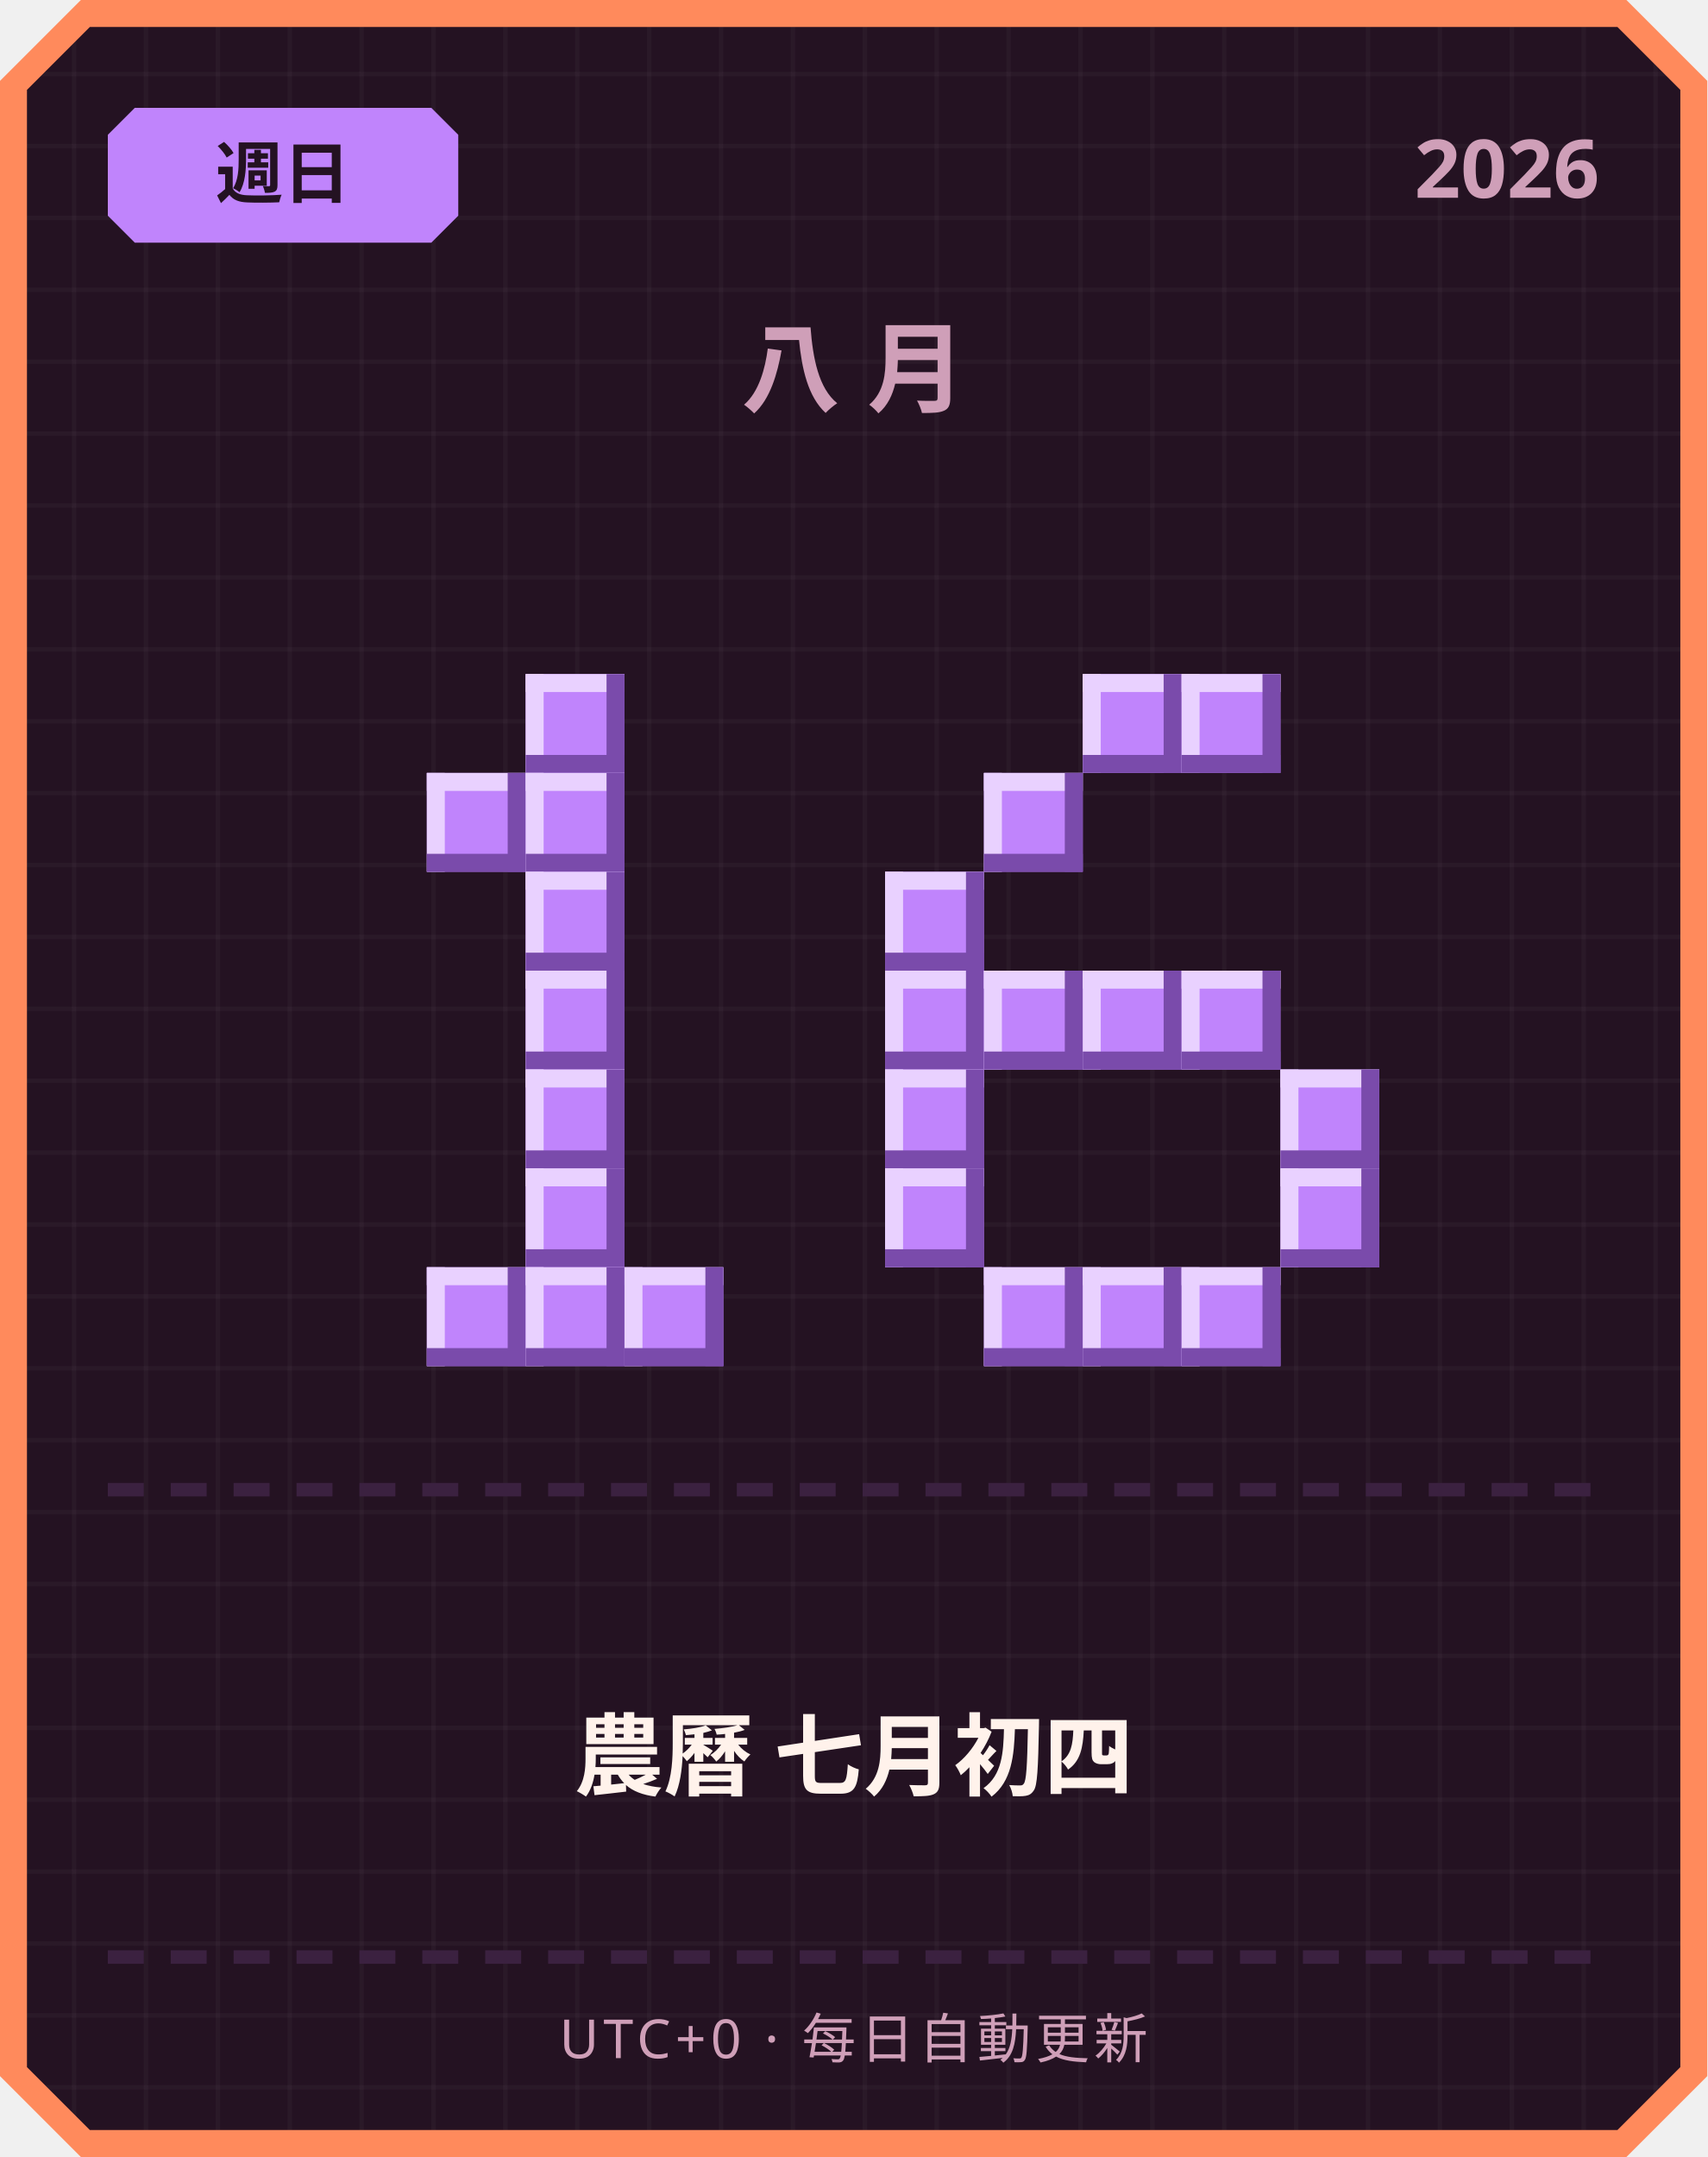
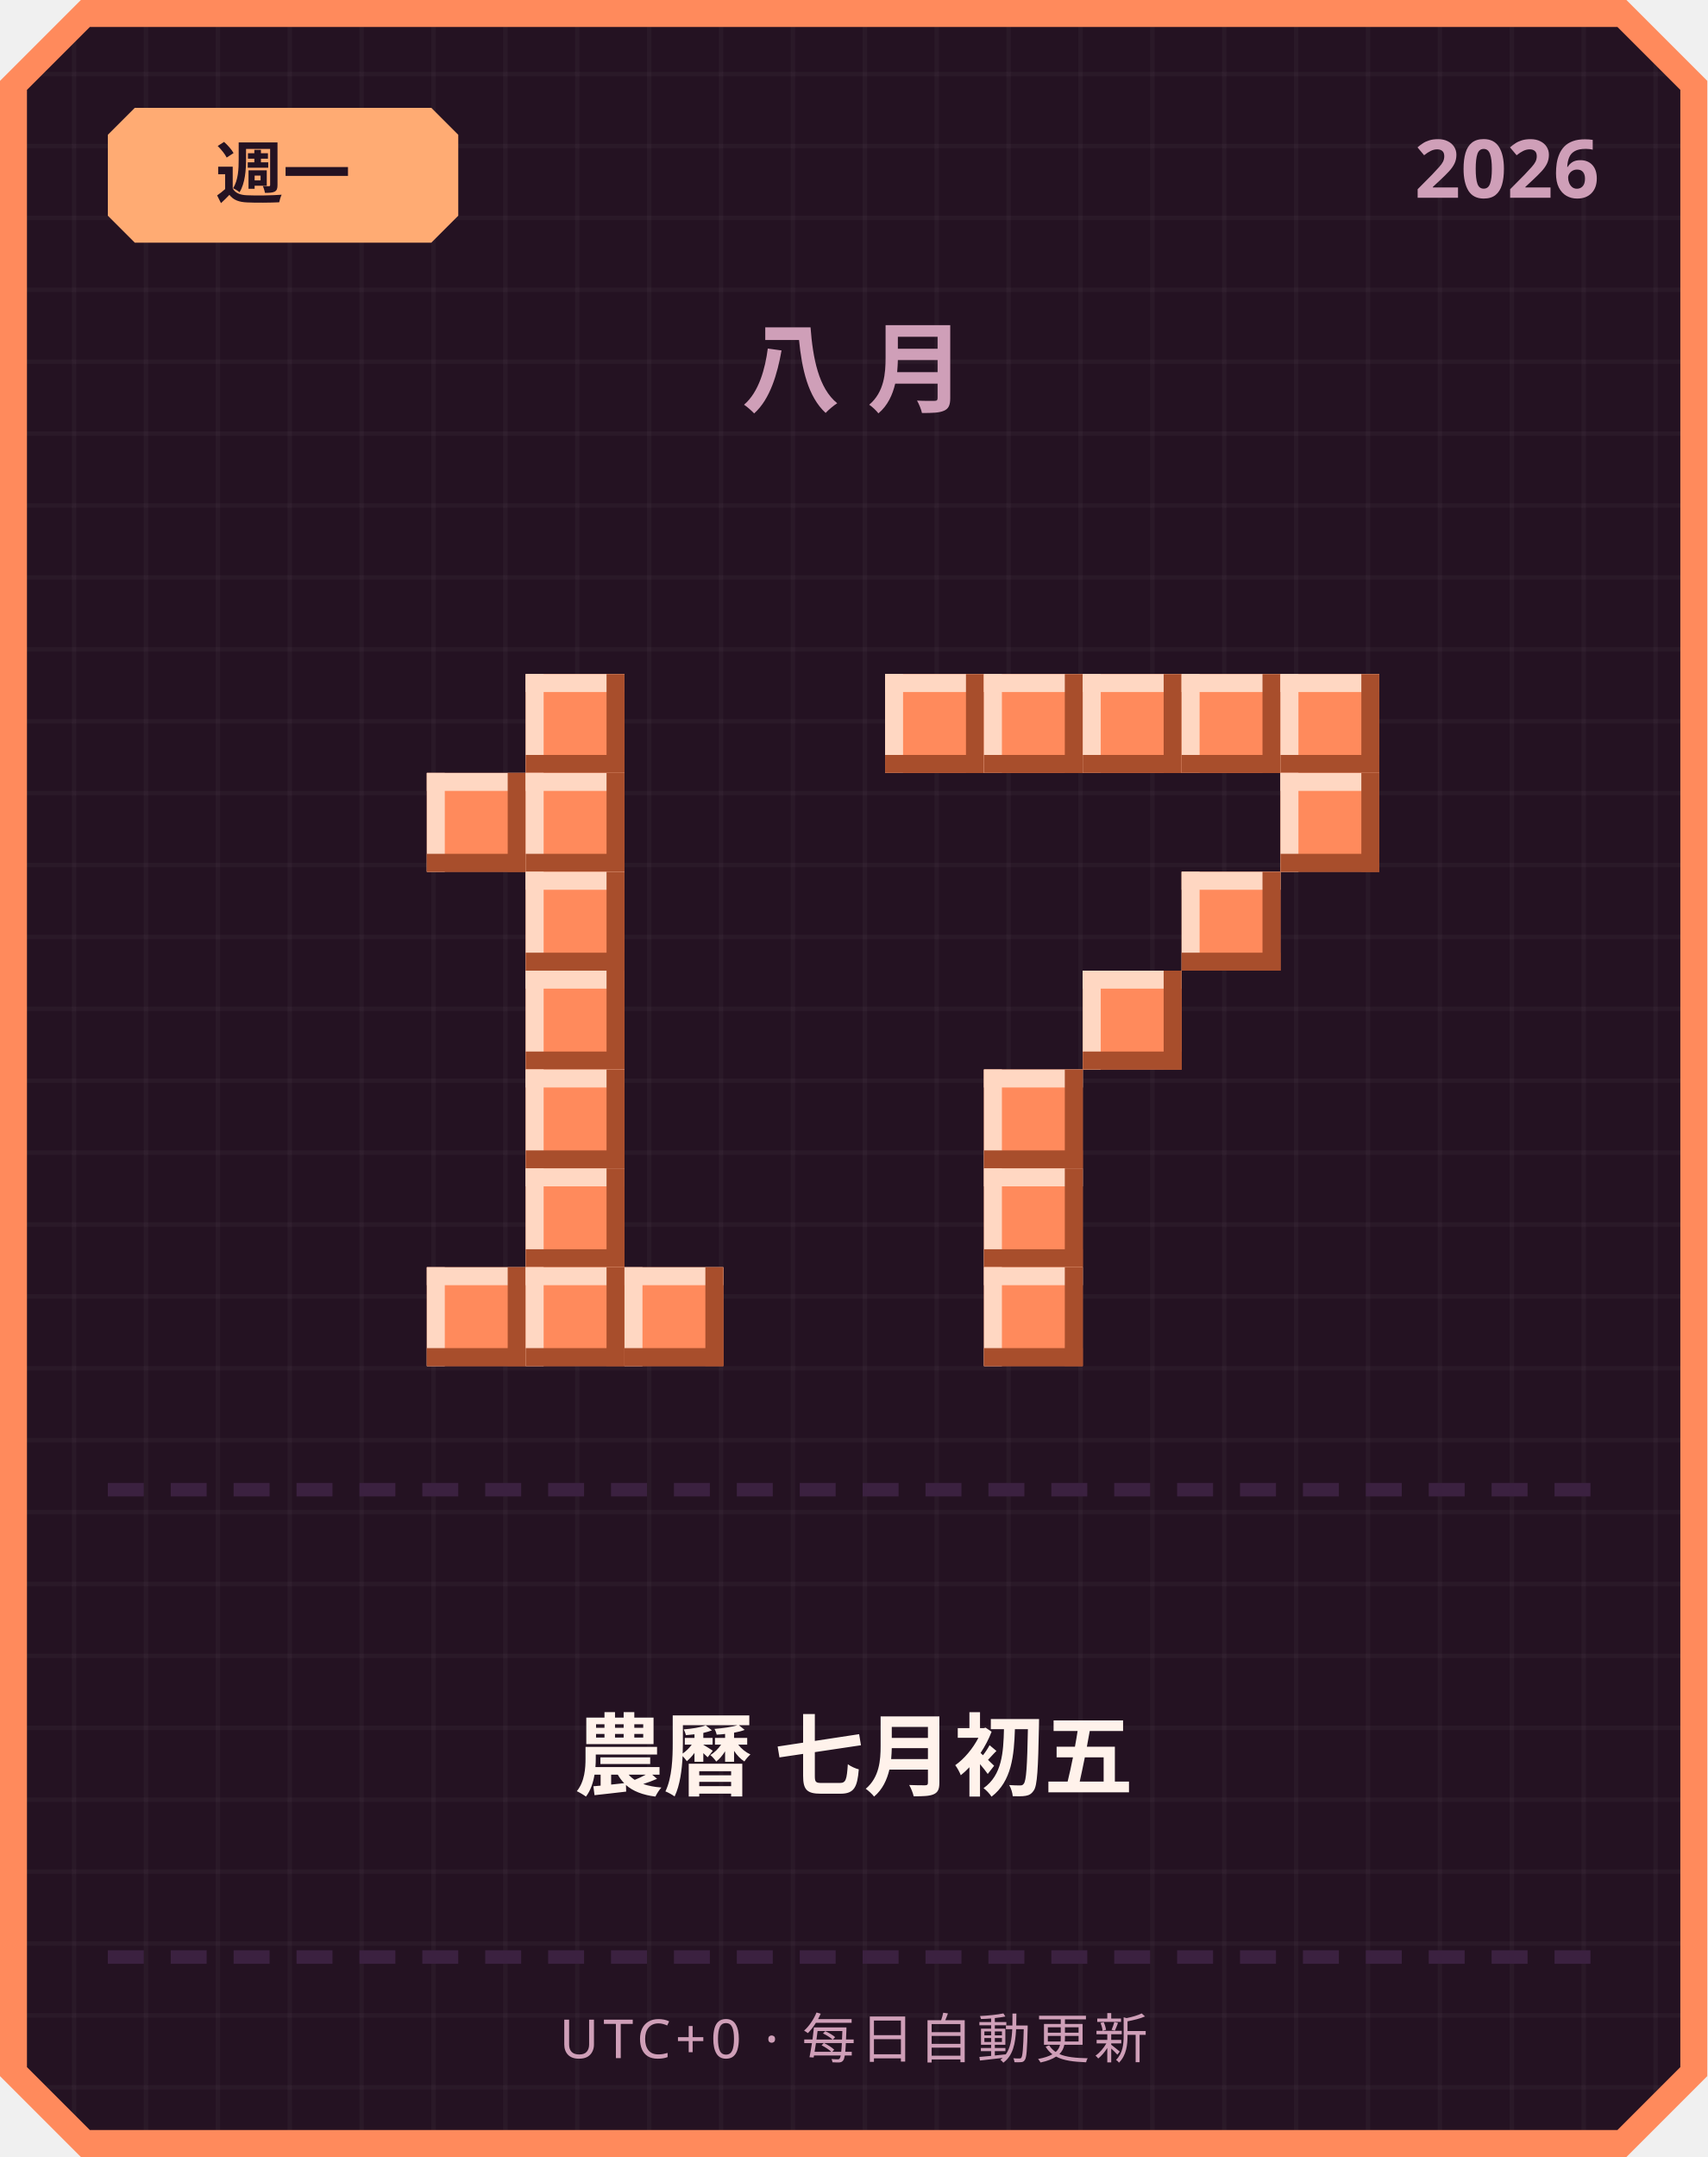
<svg xmlns="http://www.w3.org/2000/svg" width="380" height="480" viewBox="0 0 380 480">
  <defs>
    <pattern id="grid" width="16" height="16" patternUnits="userSpaceOnUse">
      <rect width="16" height="16" fill="#241222" />
      <rect width="1" height="16" fill="#ffffff" opacity="0.03" />
      <rect width="16" height="1" fill="#ffffff" opacity="0.03" />
    </pattern>
  </defs>
  <path d="M 18,0 L 362,0 L 380,18 L 380,462 L 362,480 L 18,480 L 0,462 L 0,18 Z" fill="#ff8a5c" />
  <path d="M 20,6 L 360,6 L 374,20 L 374,460 L 360,474 L 20,474 L 6,460 L 6,20 Z" fill="url(#grid)" />
-   <path d="M 30,24 L 96,24 L 102,30 L 102,48 L 96,54 L 30,54 L 24,48 L 24,30 Z" fill="#c084fc" />
-   <text x="63" y="44" text-anchor="middle" font-family="'Segoe UI', sans-serif" font-size="15" font-weight="700" fill="#241222">週日</text>
+   <path d="M 30,24 L 96,24 L 102,30 L 102,48 L 96,54 L 30,54 L 24,48 L 24,30 Z" fill="#ffab73" />
+   <text x="63" y="44" text-anchor="middle" font-family="'Segoe UI', sans-serif" font-size="15" font-weight="700" fill="#241222">週一</text>
  <text x="356" y="44" text-anchor="end" font-family="'Segoe UI', sans-serif" font-size="18" font-weight="700" fill="#cf9fb8">2026</text>
  <text x="190" y="90" text-anchor="middle" font-family="'Segoe UI', sans-serif" font-size="22" font-weight="700" letter-spacing="6" fill="#cf9fb8">八月</text>
-   <rect x="117" y="150" width="22" height="22" fill="#c084fc" />
-   <rect x="117" y="150" width="22" height="4" fill="#e9d1ff" />
-   <rect x="117" y="150" width="4" height="22" fill="#e9d1ff" />
-   <rect x="117" y="168" width="22" height="4" fill="#7a4bab" />
-   <rect x="135" y="150" width="4" height="22" fill="#7a4bab" />
-   <rect x="95" y="172" width="22" height="22" fill="#c084fc" />
-   <rect x="95" y="172" width="22" height="4" fill="#e9d1ff" />
-   <rect x="95" y="172" width="4" height="22" fill="#e9d1ff" />
-   <rect x="95" y="190" width="22" height="4" fill="#7a4bab" />
-   <rect x="113" y="172" width="4" height="22" fill="#7a4bab" />
-   <rect x="117" y="172" width="22" height="22" fill="#c084fc" />
-   <rect x="117" y="172" width="22" height="4" fill="#e9d1ff" />
-   <rect x="117" y="172" width="4" height="22" fill="#e9d1ff" />
-   <rect x="117" y="190" width="22" height="4" fill="#7a4bab" />
-   <rect x="135" y="172" width="4" height="22" fill="#7a4bab" />
-   <rect x="117" y="194" width="22" height="22" fill="#c084fc" />
-   <rect x="117" y="194" width="22" height="4" fill="#e9d1ff" />
-   <rect x="117" y="194" width="4" height="22" fill="#e9d1ff" />
-   <rect x="117" y="212" width="22" height="4" fill="#7a4bab" />
-   <rect x="135" y="194" width="4" height="22" fill="#7a4bab" />
-   <rect x="117" y="216" width="22" height="22" fill="#c084fc" />
-   <rect x="117" y="216" width="22" height="4" fill="#e9d1ff" />
-   <rect x="117" y="216" width="4" height="22" fill="#e9d1ff" />
-   <rect x="117" y="234" width="22" height="4" fill="#7a4bab" />
-   <rect x="135" y="216" width="4" height="22" fill="#7a4bab" />
-   <rect x="117" y="238" width="22" height="22" fill="#c084fc" />
-   <rect x="117" y="238" width="22" height="4" fill="#e9d1ff" />
-   <rect x="117" y="238" width="4" height="22" fill="#e9d1ff" />
-   <rect x="117" y="256" width="22" height="4" fill="#7a4bab" />
-   <rect x="135" y="238" width="4" height="22" fill="#7a4bab" />
-   <rect x="117" y="260" width="22" height="22" fill="#c084fc" />
-   <rect x="117" y="260" width="22" height="4" fill="#e9d1ff" />
-   <rect x="117" y="260" width="4" height="22" fill="#e9d1ff" />
-   <rect x="117" y="278" width="22" height="4" fill="#7a4bab" />
-   <rect x="135" y="260" width="4" height="22" fill="#7a4bab" />
-   <rect x="95" y="282" width="22" height="22" fill="#c084fc" />
-   <rect x="95" y="282" width="22" height="4" fill="#e9d1ff" />
-   <rect x="95" y="282" width="4" height="22" fill="#e9d1ff" />
-   <rect x="95" y="300" width="22" height="4" fill="#7a4bab" />
-   <rect x="113" y="282" width="4" height="22" fill="#7a4bab" />
-   <rect x="117" y="282" width="22" height="22" fill="#c084fc" />
-   <rect x="117" y="282" width="22" height="4" fill="#e9d1ff" />
-   <rect x="117" y="282" width="4" height="22" fill="#e9d1ff" />
-   <rect x="117" y="300" width="22" height="4" fill="#7a4bab" />
-   <rect x="135" y="282" width="4" height="22" fill="#7a4bab" />
-   <rect x="139" y="282" width="22" height="22" fill="#c084fc" />
-   <rect x="139" y="282" width="22" height="4" fill="#e9d1ff" />
-   <rect x="139" y="282" width="4" height="22" fill="#e9d1ff" />
-   <rect x="139" y="300" width="22" height="4" fill="#7a4bab" />
-   <rect x="157" y="282" width="4" height="22" fill="#7a4bab" />
-   <rect x="241" y="150" width="22" height="22" fill="#c084fc" />
-   <rect x="241" y="150" width="22" height="4" fill="#e9d1ff" />
-   <rect x="241" y="150" width="4" height="22" fill="#e9d1ff" />
-   <rect x="241" y="168" width="22" height="4" fill="#7a4bab" />
-   <rect x="259" y="150" width="4" height="22" fill="#7a4bab" />
-   <rect x="263" y="150" width="22" height="22" fill="#c084fc" />
-   <rect x="263" y="150" width="22" height="4" fill="#e9d1ff" />
-   <rect x="263" y="150" width="4" height="22" fill="#e9d1ff" />
-   <rect x="263" y="168" width="22" height="4" fill="#7a4bab" />
-   <rect x="281" y="150" width="4" height="22" fill="#7a4bab" />
-   <rect x="219" y="172" width="22" height="22" fill="#c084fc" />
-   <rect x="219" y="172" width="22" height="4" fill="#e9d1ff" />
-   <rect x="219" y="172" width="4" height="22" fill="#e9d1ff" />
-   <rect x="219" y="190" width="22" height="4" fill="#7a4bab" />
-   <rect x="237" y="172" width="4" height="22" fill="#7a4bab" />
-   <rect x="197" y="194" width="22" height="22" fill="#c084fc" />
-   <rect x="197" y="194" width="22" height="4" fill="#e9d1ff" />
-   <rect x="197" y="194" width="4" height="22" fill="#e9d1ff" />
-   <rect x="197" y="212" width="22" height="4" fill="#7a4bab" />
-   <rect x="215" y="194" width="4" height="22" fill="#7a4bab" />
-   <rect x="197" y="216" width="22" height="22" fill="#c084fc" />
-   <rect x="197" y="216" width="22" height="4" fill="#e9d1ff" />
-   <rect x="197" y="216" width="4" height="22" fill="#e9d1ff" />
-   <rect x="197" y="234" width="22" height="4" fill="#7a4bab" />
-   <rect x="215" y="216" width="4" height="22" fill="#7a4bab" />
-   <rect x="219" y="216" width="22" height="22" fill="#c084fc" />
-   <rect x="219" y="216" width="22" height="4" fill="#e9d1ff" />
-   <rect x="219" y="216" width="4" height="22" fill="#e9d1ff" />
-   <rect x="219" y="234" width="22" height="4" fill="#7a4bab" />
-   <rect x="237" y="216" width="4" height="22" fill="#7a4bab" />
-   <rect x="241" y="216" width="22" height="22" fill="#c084fc" />
-   <rect x="241" y="216" width="22" height="4" fill="#e9d1ff" />
-   <rect x="241" y="216" width="4" height="22" fill="#e9d1ff" />
-   <rect x="241" y="234" width="22" height="4" fill="#7a4bab" />
-   <rect x="259" y="216" width="4" height="22" fill="#7a4bab" />
-   <rect x="263" y="216" width="22" height="22" fill="#c084fc" />
-   <rect x="263" y="216" width="22" height="4" fill="#e9d1ff" />
-   <rect x="263" y="216" width="4" height="22" fill="#e9d1ff" />
-   <rect x="263" y="234" width="22" height="4" fill="#7a4bab" />
-   <rect x="281" y="216" width="4" height="22" fill="#7a4bab" />
-   <rect x="197" y="238" width="22" height="22" fill="#c084fc" />
-   <rect x="197" y="238" width="22" height="4" fill="#e9d1ff" />
-   <rect x="197" y="238" width="4" height="22" fill="#e9d1ff" />
-   <rect x="197" y="256" width="22" height="4" fill="#7a4bab" />
-   <rect x="215" y="238" width="4" height="22" fill="#7a4bab" />
-   <rect x="285" y="238" width="22" height="22" fill="#c084fc" />
-   <rect x="285" y="238" width="22" height="4" fill="#e9d1ff" />
-   <rect x="285" y="238" width="4" height="22" fill="#e9d1ff" />
-   <rect x="285" y="256" width="22" height="4" fill="#7a4bab" />
-   <rect x="303" y="238" width="4" height="22" fill="#7a4bab" />
-   <rect x="197" y="260" width="22" height="22" fill="#c084fc" />
-   <rect x="197" y="260" width="22" height="4" fill="#e9d1ff" />
-   <rect x="197" y="260" width="4" height="22" fill="#e9d1ff" />
-   <rect x="197" y="278" width="22" height="4" fill="#7a4bab" />
-   <rect x="215" y="260" width="4" height="22" fill="#7a4bab" />
-   <rect x="285" y="260" width="22" height="22" fill="#c084fc" />
-   <rect x="285" y="260" width="22" height="4" fill="#e9d1ff" />
-   <rect x="285" y="260" width="4" height="22" fill="#e9d1ff" />
-   <rect x="285" y="278" width="22" height="4" fill="#7a4bab" />
-   <rect x="303" y="260" width="4" height="22" fill="#7a4bab" />
-   <rect x="219" y="282" width="22" height="22" fill="#c084fc" />
-   <rect x="219" y="282" width="22" height="4" fill="#e9d1ff" />
-   <rect x="219" y="282" width="4" height="22" fill="#e9d1ff" />
-   <rect x="219" y="300" width="22" height="4" fill="#7a4bab" />
-   <rect x="237" y="282" width="4" height="22" fill="#7a4bab" />
-   <rect x="241" y="282" width="22" height="22" fill="#c084fc" />
-   <rect x="241" y="282" width="22" height="4" fill="#e9d1ff" />
-   <rect x="241" y="282" width="4" height="22" fill="#e9d1ff" />
-   <rect x="241" y="300" width="22" height="4" fill="#7a4bab" />
-   <rect x="259" y="282" width="4" height="22" fill="#7a4bab" />
-   <rect x="263" y="282" width="22" height="22" fill="#c084fc" />
-   <rect x="263" y="282" width="22" height="4" fill="#e9d1ff" />
-   <rect x="263" y="282" width="4" height="22" fill="#e9d1ff" />
-   <rect x="263" y="300" width="22" height="4" fill="#7a4bab" />
-   <rect x="281" y="282" width="4" height="22" fill="#7a4bab" />
+   <rect x="117" y="150" width="22" height="22" fill="#ff8a5c" />
+   <rect x="117" y="150" width="22" height="4" fill="#ffd7c2" />
+   <rect x="117" y="150" width="4" height="22" fill="#ffd7c2" />
+   <rect x="117" y="168" width="22" height="4" fill="#a84e2c" />
+   <rect x="135" y="150" width="4" height="22" fill="#a84e2c" />
+   <rect x="95" y="172" width="22" height="22" fill="#ff8a5c" />
+   <rect x="95" y="172" width="22" height="4" fill="#ffd7c2" />
+   <rect x="95" y="172" width="4" height="22" fill="#ffd7c2" />
+   <rect x="95" y="190" width="22" height="4" fill="#a84e2c" />
+   <rect x="113" y="172" width="4" height="22" fill="#a84e2c" />
+   <rect x="117" y="172" width="22" height="22" fill="#ff8a5c" />
+   <rect x="117" y="172" width="22" height="4" fill="#ffd7c2" />
+   <rect x="117" y="172" width="4" height="22" fill="#ffd7c2" />
+   <rect x="117" y="190" width="22" height="4" fill="#a84e2c" />
+   <rect x="135" y="172" width="4" height="22" fill="#a84e2c" />
+   <rect x="117" y="194" width="22" height="22" fill="#ff8a5c" />
+   <rect x="117" y="194" width="22" height="4" fill="#ffd7c2" />
+   <rect x="117" y="194" width="4" height="22" fill="#ffd7c2" />
+   <rect x="117" y="212" width="22" height="4" fill="#a84e2c" />
+   <rect x="135" y="194" width="4" height="22" fill="#a84e2c" />
+   <rect x="117" y="216" width="22" height="22" fill="#ff8a5c" />
+   <rect x="117" y="216" width="22" height="4" fill="#ffd7c2" />
+   <rect x="117" y="216" width="4" height="22" fill="#ffd7c2" />
+   <rect x="117" y="234" width="22" height="4" fill="#a84e2c" />
+   <rect x="135" y="216" width="4" height="22" fill="#a84e2c" />
+   <rect x="117" y="238" width="22" height="22" fill="#ff8a5c" />
+   <rect x="117" y="238" width="22" height="4" fill="#ffd7c2" />
+   <rect x="117" y="238" width="4" height="22" fill="#ffd7c2" />
+   <rect x="117" y="256" width="22" height="4" fill="#a84e2c" />
+   <rect x="135" y="238" width="4" height="22" fill="#a84e2c" />
+   <rect x="117" y="260" width="22" height="22" fill="#ff8a5c" />
+   <rect x="117" y="260" width="22" height="4" fill="#ffd7c2" />
+   <rect x="117" y="260" width="4" height="22" fill="#ffd7c2" />
+   <rect x="117" y="278" width="22" height="4" fill="#a84e2c" />
+   <rect x="135" y="260" width="4" height="22" fill="#a84e2c" />
+   <rect x="95" y="282" width="22" height="22" fill="#ff8a5c" />
+   <rect x="95" y="282" width="22" height="4" fill="#ffd7c2" />
+   <rect x="95" y="282" width="4" height="22" fill="#ffd7c2" />
+   <rect x="95" y="300" width="22" height="4" fill="#a84e2c" />
+   <rect x="113" y="282" width="4" height="22" fill="#a84e2c" />
+   <rect x="117" y="282" width="22" height="22" fill="#ff8a5c" />
+   <rect x="117" y="282" width="22" height="4" fill="#ffd7c2" />
+   <rect x="117" y="282" width="4" height="22" fill="#ffd7c2" />
+   <rect x="117" y="300" width="22" height="4" fill="#a84e2c" />
+   <rect x="135" y="282" width="4" height="22" fill="#a84e2c" />
+   <rect x="139" y="282" width="22" height="22" fill="#ff8a5c" />
+   <rect x="139" y="282" width="22" height="4" fill="#ffd7c2" />
+   <rect x="139" y="282" width="4" height="22" fill="#ffd7c2" />
+   <rect x="139" y="300" width="22" height="4" fill="#a84e2c" />
+   <rect x="157" y="282" width="4" height="22" fill="#a84e2c" />
+   <rect x="197" y="150" width="22" height="22" fill="#ff8a5c" />
+   <rect x="197" y="150" width="22" height="4" fill="#ffd7c2" />
+   <rect x="197" y="150" width="4" height="22" fill="#ffd7c2" />
+   <rect x="197" y="168" width="22" height="4" fill="#a84e2c" />
+   <rect x="215" y="150" width="4" height="22" fill="#a84e2c" />
+   <rect x="219" y="150" width="22" height="22" fill="#ff8a5c" />
+   <rect x="219" y="150" width="22" height="4" fill="#ffd7c2" />
+   <rect x="219" y="150" width="4" height="22" fill="#ffd7c2" />
+   <rect x="219" y="168" width="22" height="4" fill="#a84e2c" />
+   <rect x="237" y="150" width="4" height="22" fill="#a84e2c" />
+   <rect x="241" y="150" width="22" height="22" fill="#ff8a5c" />
+   <rect x="241" y="150" width="22" height="4" fill="#ffd7c2" />
+   <rect x="241" y="150" width="4" height="22" fill="#ffd7c2" />
+   <rect x="241" y="168" width="22" height="4" fill="#a84e2c" />
+   <rect x="259" y="150" width="4" height="22" fill="#a84e2c" />
+   <rect x="263" y="150" width="22" height="22" fill="#ff8a5c" />
+   <rect x="263" y="150" width="22" height="4" fill="#ffd7c2" />
+   <rect x="263" y="150" width="4" height="22" fill="#ffd7c2" />
+   <rect x="263" y="168" width="22" height="4" fill="#a84e2c" />
+   <rect x="281" y="150" width="4" height="22" fill="#a84e2c" />
+   <rect x="285" y="150" width="22" height="22" fill="#ff8a5c" />
+   <rect x="285" y="150" width="22" height="4" fill="#ffd7c2" />
+   <rect x="285" y="150" width="4" height="22" fill="#ffd7c2" />
+   <rect x="285" y="168" width="22" height="4" fill="#a84e2c" />
+   <rect x="303" y="150" width="4" height="22" fill="#a84e2c" />
+   <rect x="285" y="172" width="22" height="22" fill="#ff8a5c" />
+   <rect x="285" y="172" width="22" height="4" fill="#ffd7c2" />
+   <rect x="285" y="172" width="4" height="22" fill="#ffd7c2" />
+   <rect x="285" y="190" width="22" height="4" fill="#a84e2c" />
+   <rect x="303" y="172" width="4" height="22" fill="#a84e2c" />
+   <rect x="263" y="194" width="22" height="22" fill="#ff8a5c" />
+   <rect x="263" y="194" width="22" height="4" fill="#ffd7c2" />
+   <rect x="263" y="194" width="4" height="22" fill="#ffd7c2" />
+   <rect x="263" y="212" width="22" height="4" fill="#a84e2c" />
+   <rect x="281" y="194" width="4" height="22" fill="#a84e2c" />
+   <rect x="241" y="216" width="22" height="22" fill="#ff8a5c" />
+   <rect x="241" y="216" width="22" height="4" fill="#ffd7c2" />
+   <rect x="241" y="216" width="4" height="22" fill="#ffd7c2" />
+   <rect x="241" y="234" width="22" height="4" fill="#a84e2c" />
+   <rect x="259" y="216" width="4" height="22" fill="#a84e2c" />
+   <rect x="219" y="238" width="22" height="22" fill="#ff8a5c" />
+   <rect x="219" y="238" width="22" height="4" fill="#ffd7c2" />
+   <rect x="219" y="238" width="4" height="22" fill="#ffd7c2" />
+   <rect x="219" y="256" width="22" height="4" fill="#a84e2c" />
+   <rect x="237" y="238" width="4" height="22" fill="#a84e2c" />
+   <rect x="219" y="260" width="22" height="22" fill="#ff8a5c" />
+   <rect x="219" y="260" width="22" height="4" fill="#ffd7c2" />
+   <rect x="219" y="260" width="4" height="22" fill="#ffd7c2" />
+   <rect x="219" y="278" width="22" height="4" fill="#a84e2c" />
+   <rect x="237" y="260" width="4" height="22" fill="#a84e2c" />
+   <rect x="219" y="282" width="22" height="22" fill="#ff8a5c" />
+   <rect x="219" y="282" width="22" height="4" fill="#ffd7c2" />
+   <rect x="219" y="282" width="4" height="22" fill="#ffd7c2" />
+   <rect x="219" y="300" width="22" height="4" fill="#a84e2c" />
+   <rect x="237" y="282" width="4" height="22" fill="#a84e2c" />
  <rect x="24" y="330" width="8" height="3" fill="#3b2140" />
  <rect x="38" y="330" width="8" height="3" fill="#3b2140" />
  <rect x="52" y="330" width="8" height="3" fill="#3b2140" />
  <rect x="66" y="330" width="8" height="3" fill="#3b2140" />
  <rect x="80" y="330" width="8" height="3" fill="#3b2140" />
  <rect x="94" y="330" width="8" height="3" fill="#3b2140" />
  <rect x="108" y="330" width="8" height="3" fill="#3b2140" />
  <rect x="122" y="330" width="8" height="3" fill="#3b2140" />
  <rect x="136" y="330" width="8" height="3" fill="#3b2140" />
  <rect x="150" y="330" width="8" height="3" fill="#3b2140" />
  <rect x="164" y="330" width="8" height="3" fill="#3b2140" />
  <rect x="178" y="330" width="8" height="3" fill="#3b2140" />
  <rect x="192" y="330" width="8" height="3" fill="#3b2140" />
  <rect x="206" y="330" width="8" height="3" fill="#3b2140" />
  <rect x="220" y="330" width="8" height="3" fill="#3b2140" />
  <rect x="234" y="330" width="8" height="3" fill="#3b2140" />
  <rect x="248" y="330" width="8" height="3" fill="#3b2140" />
  <rect x="262" y="330" width="8" height="3" fill="#3b2140" />
  <rect x="276" y="330" width="8" height="3" fill="#3b2140" />
  <rect x="290" y="330" width="8" height="3" fill="#3b2140" />
  <rect x="304" y="330" width="8" height="3" fill="#3b2140" />
  <rect x="318" y="330" width="8" height="3" fill="#3b2140" />
  <rect x="332" y="330" width="8" height="3" fill="#3b2140" />
  <rect x="346" y="330" width="8" height="3" fill="#3b2140" />
-   <text x="190" y="398" text-anchor="middle" font-family="'Segoe UI', 'Microsoft JhengHei', sans-serif" font-size="20" font-weight="700" fill="#fff2eb">農曆 七月初四</text>
+   <text x="190" y="398" text-anchor="middle" font-family="'Segoe UI', 'Microsoft JhengHei', sans-serif" font-size="20" font-weight="700" fill="#fff2eb">農曆 七月初五</text>
  <rect x="24" y="434" width="8" height="3" fill="#3b2140" />
  <rect x="38" y="434" width="8" height="3" fill="#3b2140" />
  <rect x="52" y="434" width="8" height="3" fill="#3b2140" />
  <rect x="66" y="434" width="8" height="3" fill="#3b2140" />
  <rect x="80" y="434" width="8" height="3" fill="#3b2140" />
  <rect x="94" y="434" width="8" height="3" fill="#3b2140" />
  <rect x="108" y="434" width="8" height="3" fill="#3b2140" />
  <rect x="122" y="434" width="8" height="3" fill="#3b2140" />
  <rect x="136" y="434" width="8" height="3" fill="#3b2140" />
  <rect x="150" y="434" width="8" height="3" fill="#3b2140" />
  <rect x="164" y="434" width="8" height="3" fill="#3b2140" />
  <rect x="178" y="434" width="8" height="3" fill="#3b2140" />
  <rect x="192" y="434" width="8" height="3" fill="#3b2140" />
  <rect x="206" y="434" width="8" height="3" fill="#3b2140" />
  <rect x="220" y="434" width="8" height="3" fill="#3b2140" />
  <rect x="234" y="434" width="8" height="3" fill="#3b2140" />
  <rect x="248" y="434" width="8" height="3" fill="#3b2140" />
  <rect x="262" y="434" width="8" height="3" fill="#3b2140" />
  <rect x="276" y="434" width="8" height="3" fill="#3b2140" />
  <rect x="290" y="434" width="8" height="3" fill="#3b2140" />
  <rect x="304" y="434" width="8" height="3" fill="#3b2140" />
  <rect x="318" y="434" width="8" height="3" fill="#3b2140" />
  <rect x="332" y="434" width="8" height="3" fill="#3b2140" />
  <rect x="346" y="434" width="8" height="3" fill="#3b2140" />
  <text x="190" y="458" text-anchor="middle" font-family="'Segoe UI', sans-serif" font-size="12" letter-spacing="1" fill="#cf9fb8">UTC+0 · 每日自動更新</text>
</svg>
